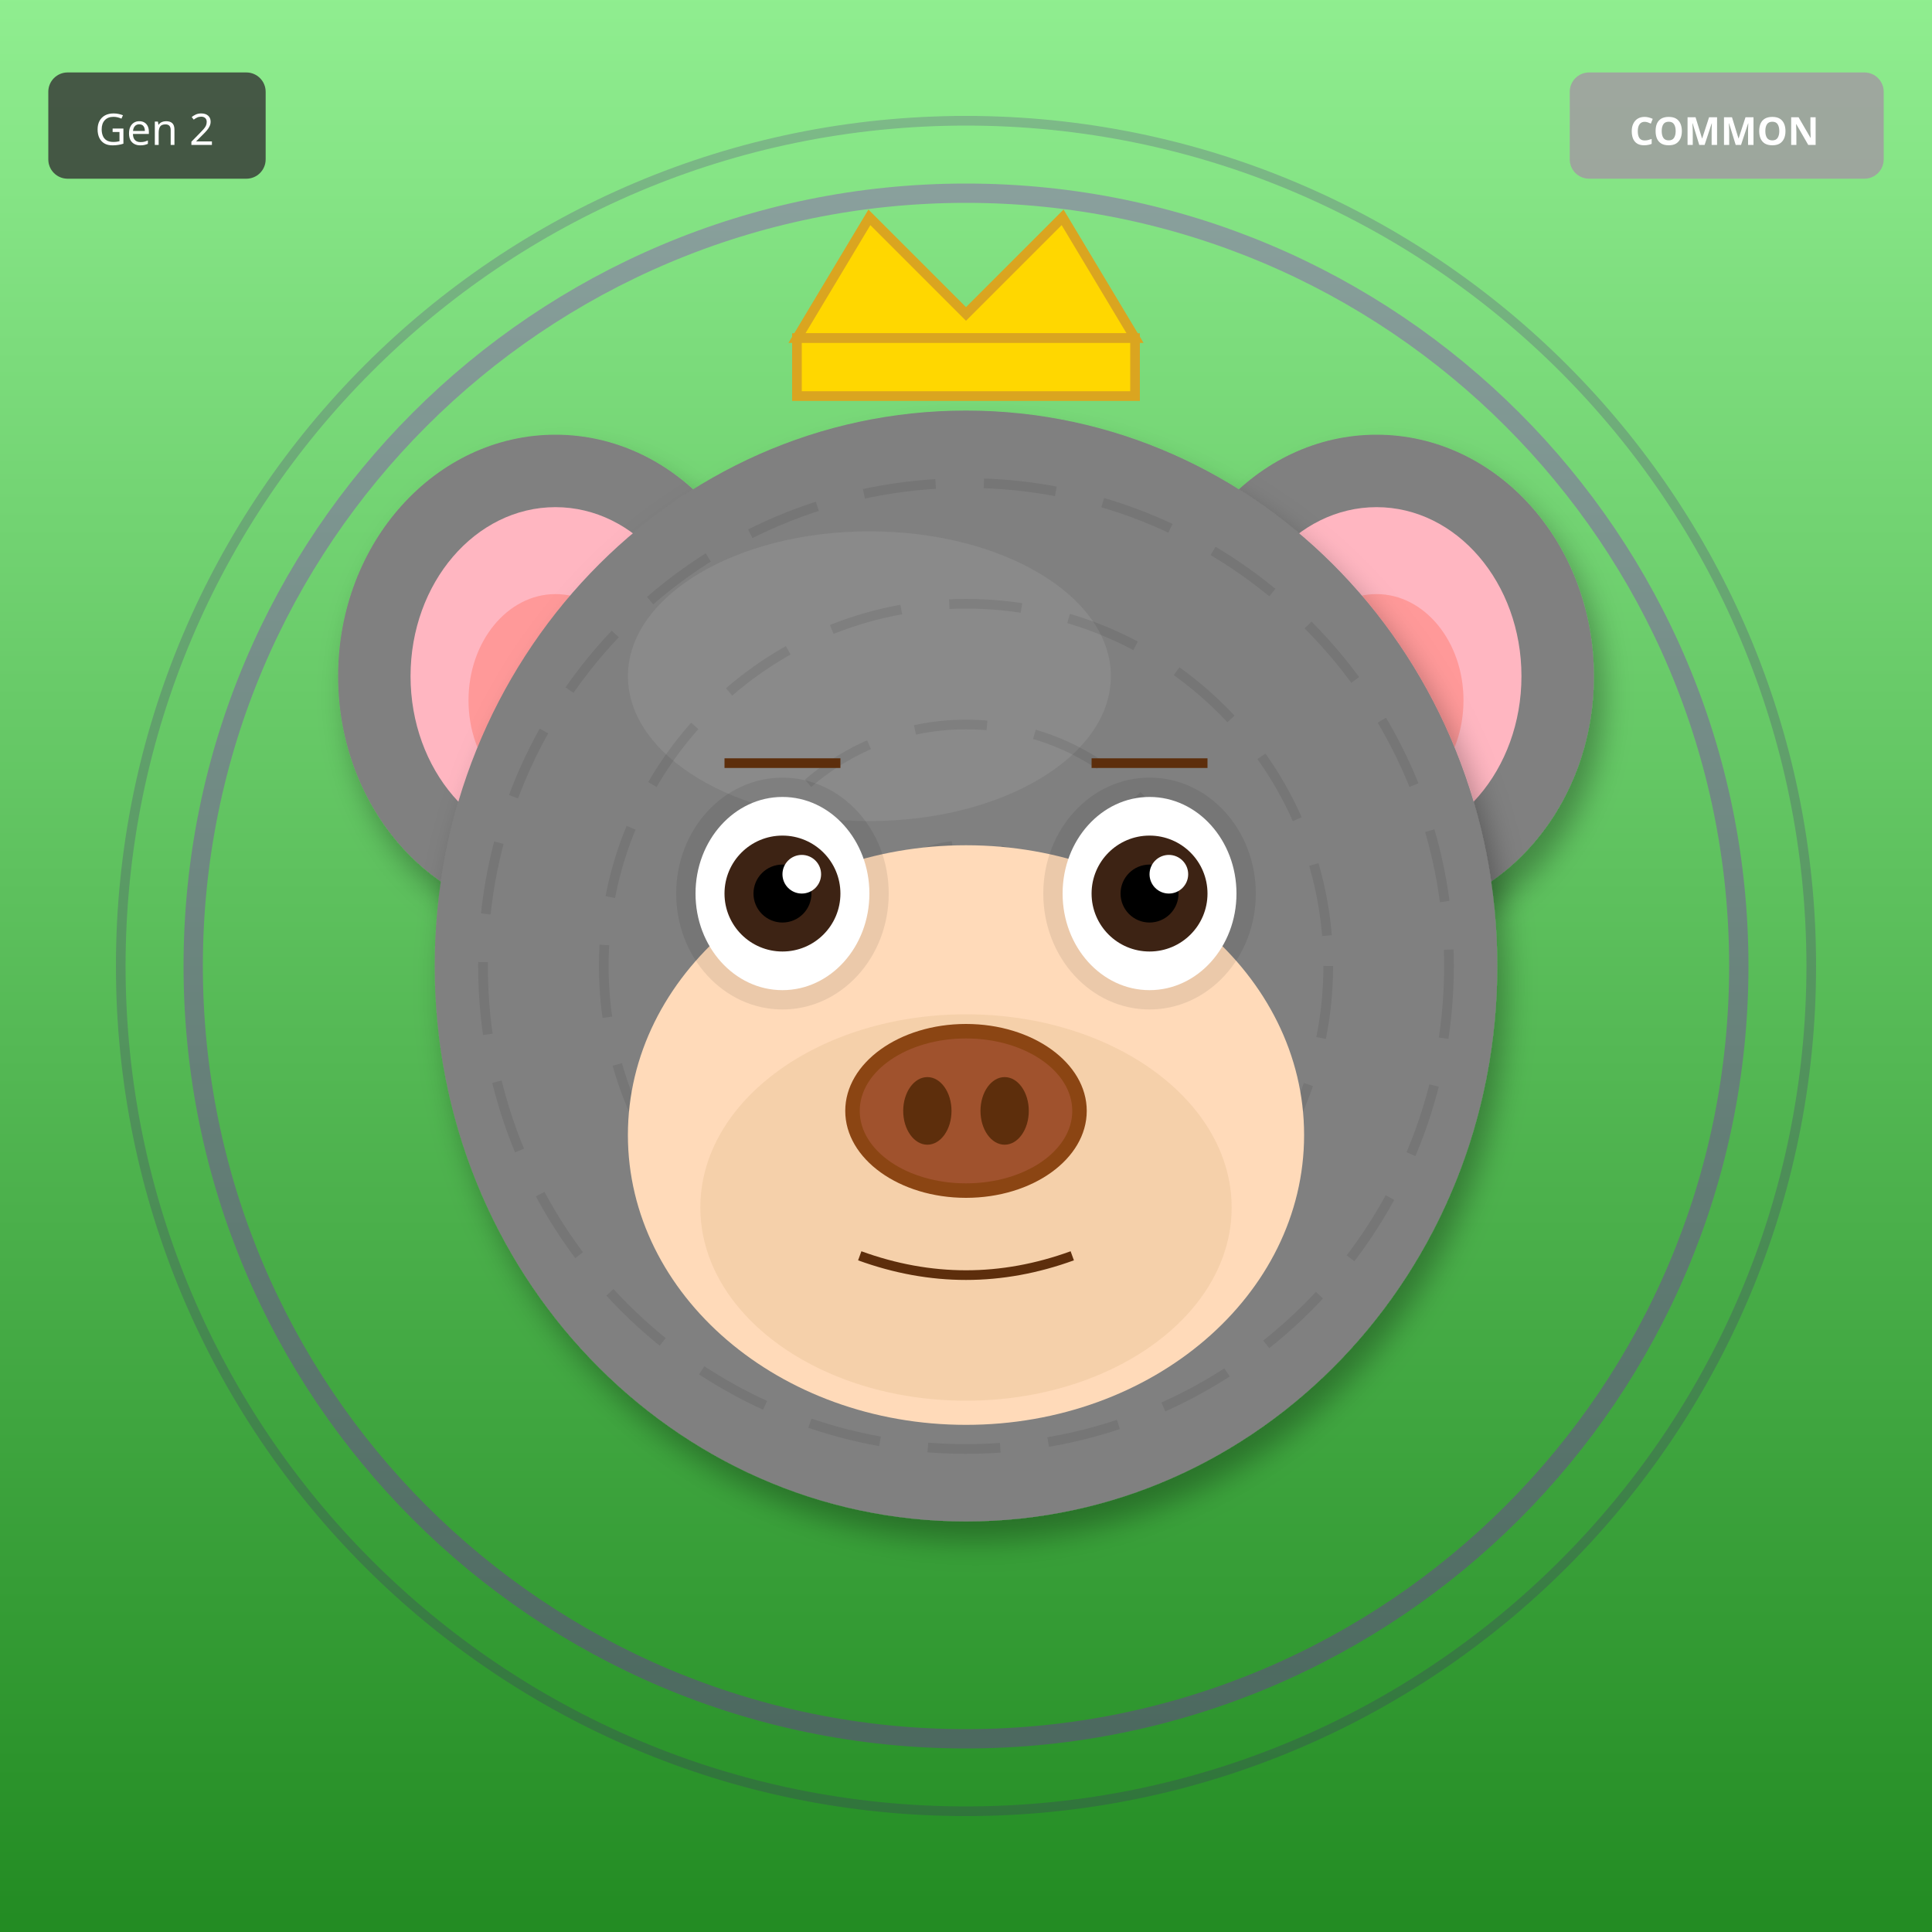
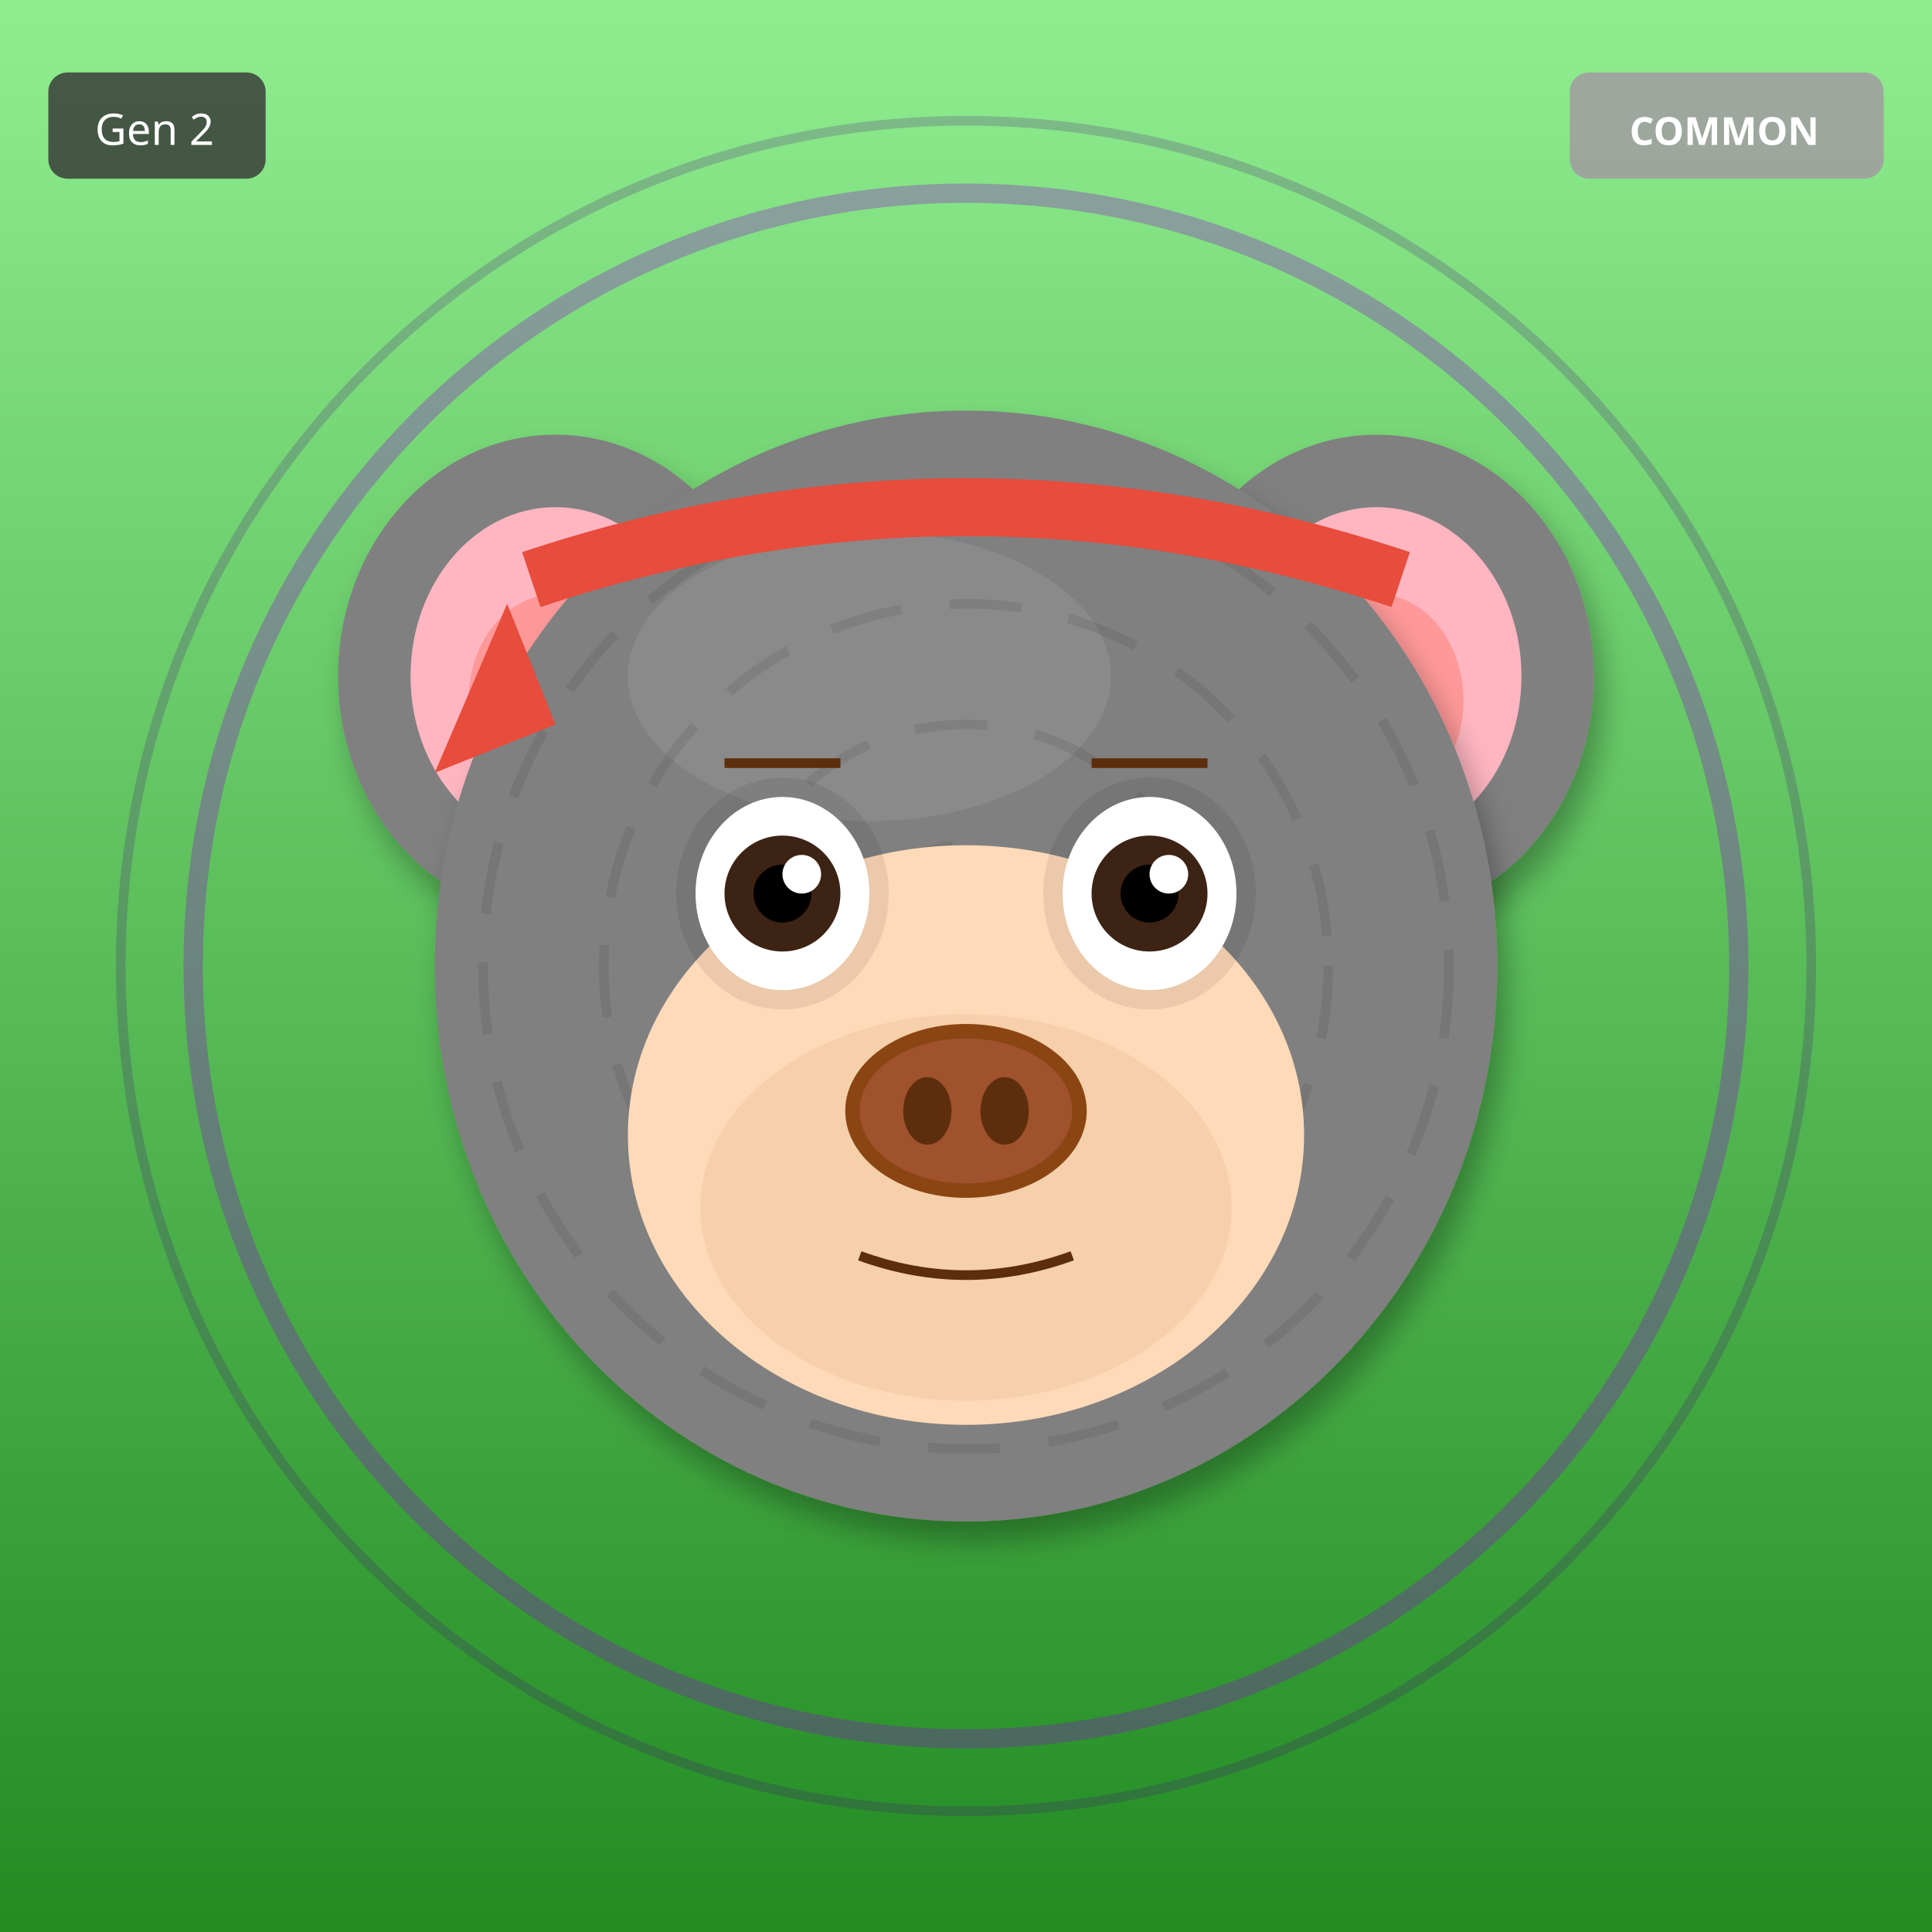
<svg xmlns="http://www.w3.org/2000/svg" width="400" height="400" viewBox="0 0 400 400">
  <defs>
    <filter id="shadow" x="-20%" y="-20%" width="140%" height="140%">
      <feDropShadow dx="2" dy="4" stdDeviation="3" flood-opacity="0.3" />
    </filter>
    <filter id="glow" x="-50%" y="-50%" width="200%" height="200%">
      <feGaussianBlur stdDeviation="8" result="blur" />
      <feMerge>
        <feMergeNode in="blur" />
        <feMergeNode in="SourceGraphic" />
      </feMerge>
    </filter>
    <linearGradient id="rainbow-body" x1="0%" y1="0%" x2="100%" y2="100%">
      <stop offset="0%" stop-color="#FF6B6B" />
      <stop offset="25%" stop-color="#FFE66D" />
      <stop offset="50%" stop-color="#4ECDC4" />
      <stop offset="75%" stop-color="#45B7D1" />
      <stop offset="100%" stop-color="#DDA0DD" />
    </linearGradient>
    <radialGradient id="galaxy-body" cx="30%" cy="30%">
      <stop offset="0%" stop-color="#E6E6FA" />
      <stop offset="50%" stop-color="#9370DB" />
      <stop offset="100%" stop-color="#1A0033" />
    </radialGradient>
    <linearGradient id="holo-body" x1="0%" y1="0%" x2="100%" y2="100%">
      <stop offset="0%" stop-color="#FF00FF" />
      <stop offset="50%" stop-color="#00FFFF" />
      <stop offset="100%" stop-color="#FFFF00" />
    </linearGradient>
    <linearGradient id="sky-gradient" x1="0%" y1="0%" x2="0%" y2="100%">
      <stop offset="0%" stop-color="#87CEEB" />
      <stop offset="100%" stop-color="#E0F4FF" />
    </linearGradient>
    <linearGradient id="grass-gradient" x1="0%" y1="0%" x2="0%" y2="100%">
      <stop offset="0%" stop-color="#90EE90" />
      <stop offset="100%" stop-color="#228B22" />
    </linearGradient>
    <linearGradient id="sunset-gradient" x1="0%" y1="0%" x2="0%" y2="100%">
      <stop offset="0%" stop-color="#FF6B6B" />
      <stop offset="50%" stop-color="#FFE66D" />
      <stop offset="100%" stop-color="#4ECDC4" />
    </linearGradient>
    <linearGradient id="aurora-gradient" x1="0%" y1="0%" x2="100%" y2="100%">
      <stop offset="0%" stop-color="#0D1B2A" />
      <stop offset="30%" stop-color="#00FF7F" />
      <stop offset="70%" stop-color="#FF00FF" />
      <stop offset="100%" stop-color="#0D1B2A" />
    </linearGradient>
    <radialGradient id="multiverse-gradient" cx="50%" cy="50%">
      <stop offset="0%" stop-color="#FFD700" />
      <stop offset="40%" stop-color="#FF00FF" />
      <stop offset="70%" stop-color="#00FFFF" />
      <stop offset="100%" stop-color="#000" />
    </radialGradient>
    <linearGradient id="rift-gradient" x1="0%" y1="0%" x2="100%" y2="100%">
      <stop offset="0%" stop-color="#000" />
      <stop offset="30%" stop-color="#9400D3" />
      <stop offset="50%" stop-color="#00FFFF" />
      <stop offset="70%" stop-color="#9400D3" />
      <stop offset="100%" stop-color="#000" />
    </linearGradient>
    <linearGradient id="heaven-gradient" x1="0%" y1="0%" x2="0%" y2="100%">
      <stop offset="0%" stop-color="#FFF" />
      <stop offset="50%" stop-color="#FFD700" stop-opacity="0.3" />
      <stop offset="100%" stop-color="#F0F8FF" />
    </linearGradient>
    <clipPath id="head-clip">
      <ellipse cx="200" cy="200" rx="110" ry="115" />
    </clipPath>
  </defs>
  <rect width="400" height="400" fill="url(#grass-gradient)" />
  <circle cx="200" cy="200" r="160" fill="none" stroke="#9400D3" stroke-width="4" opacity="0.3" />
  <circle cx="200" cy="200" r="175" fill="none" stroke="#4B0082" stroke-width="2" opacity="0.2" />
  <ellipse cx="115" cy="140" rx="45" ry="50" fill="#808080" filter="url(#shadow)" />
  <ellipse cx="115" cy="140" rx="30" ry="35" fill="#FFB6C1" />
  <ellipse cx="115" cy="145" rx="18" ry="22" fill="#FF9999" />
  <ellipse cx="285" cy="140" rx="45" ry="50" fill="#808080" filter="url(#shadow)" />
  <ellipse cx="285" cy="140" rx="30" ry="35" fill="#FFB6C1" />
  <ellipse cx="285" cy="145" rx="18" ry="22" fill="#FF9999" />
  <ellipse cx="200" cy="200" rx="110" ry="115" fill="#808080" filter="url(#shadow)" />
  <ellipse cx="180" cy="140" rx="50" ry="30" fill="#A0A0A0" opacity="0.3" />
  <g clip-path="url(#head-clip)">
    <circle cx="200" cy="200" r="100" fill="none" stroke="#000" stroke-width="2" opacity="0.08" stroke-dasharray="15,10" />
    <circle cx="200" cy="200" r="75" fill="none" stroke="#000" stroke-width="2" opacity="0.08" stroke-dasharray="15,10" />
    <circle cx="200" cy="200" r="50" fill="none" stroke="#000" stroke-width="2" opacity="0.08" stroke-dasharray="15,10" />
    <circle cx="200" cy="200" r="25" fill="none" stroke="#000" stroke-width="2" opacity="0.08" stroke-dasharray="15,10" />
  </g>
  <ellipse cx="200" cy="235" rx="70" ry="60" fill="#FFDAB9" />
  <ellipse cx="200" cy="250" rx="55" ry="40" fill="#DEB887" opacity="0.3" />
  <ellipse cx="162" cy="185" rx="22" ry="24" fill="#000" opacity="0.08" />
  <ellipse cx="238" cy="185" rx="22" ry="24" fill="#000" opacity="0.08" />
  <ellipse cx="162" cy="185" rx="18" ry="20" fill="white" />
  <circle cx="162" cy="185" r="12" fill="#3D2314" />
  <circle cx="162" cy="185" r="6" fill="#000" />
  <circle cx="166" cy="181" r="4" fill="white" />
  <ellipse cx="238" cy="185" rx="18" ry="20" fill="white" />
  <circle cx="238" cy="185" r="12" fill="#3D2314" />
  <circle cx="238" cy="185" r="6" fill="#000" />
  <circle cx="242" cy="181" r="4" fill="white" />
  <g>
    <ellipse cx="200" cy="230" rx="25" ry="18" fill="#8B4513" />
    <ellipse cx="200" cy="230" rx="22" ry="15" fill="#A0522D" />
    <ellipse cx="192" cy="230" rx="5" ry="7" fill="#5D2E0C" />
    <ellipse cx="208" cy="230" rx="5" ry="7" fill="#5D2E0C" />
  </g>
  <path d="M178 260 Q200 268 222 260" stroke="#5D2E0C" stroke-width="2" fill="none" />
  <line x1="150" y1="158" x2="174" y2="158" stroke="#5D2E0C" stroke-width="2" />
  <line x1="226" y1="158" x2="250" y2="158" stroke="#5D2E0C" stroke-width="2" />
-   <polygon points="165,70 180,45 200,65 220,45 235,70" fill="#FFD700" stroke="#DAA520" stroke-width="2" />
-   <rect x="165" y="70" width="70" height="12" fill="#FFD700" stroke="#DAA520" stroke-width="2" />
+   <path d="M110 120 Q200 90 290 120" stroke="#E74C3C" stroke-width="12" fill="none" />
+   <polygon points="105,125 90,160 115,150" fill="#E74C3C" />
  <g transform="translate(325, 15)">
    <rect width="65" height="22" rx="4" fill="#A0A0A0" opacity="0.9" />
    <text x="32" y="15" font-size="8" fill="#FFF" text-anchor="middle" font-family="sans-serif" font-weight="bold">COMMON</text>
  </g>
  <g transform="translate(10, 15)">
    <rect width="45" height="22" rx="4" fill="#333" opacity="0.8" />
    <text x="22" y="15" font-size="9" fill="#FFF" text-anchor="middle" font-family="sans-serif">Gen 2</text>
  </g>
</svg>
